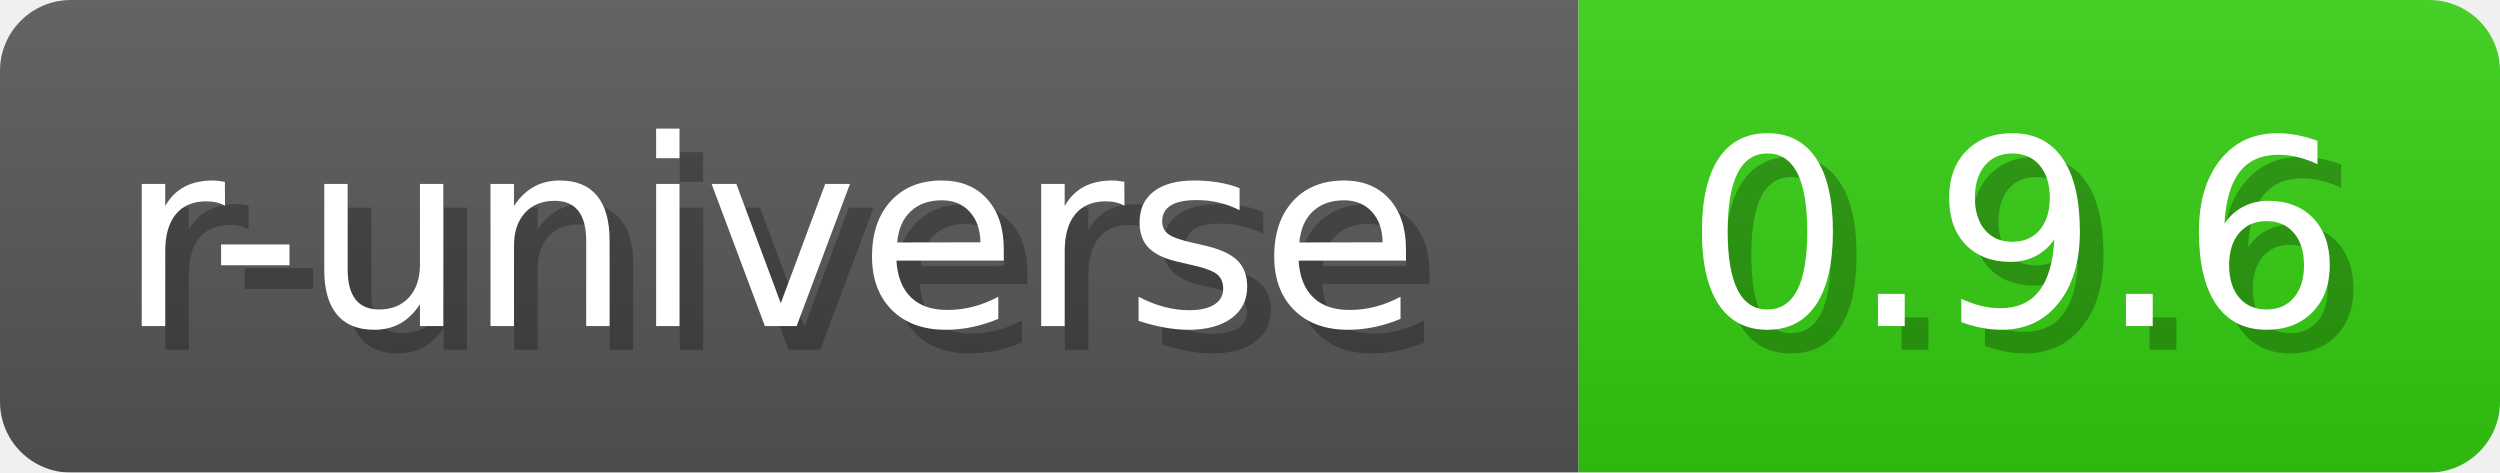
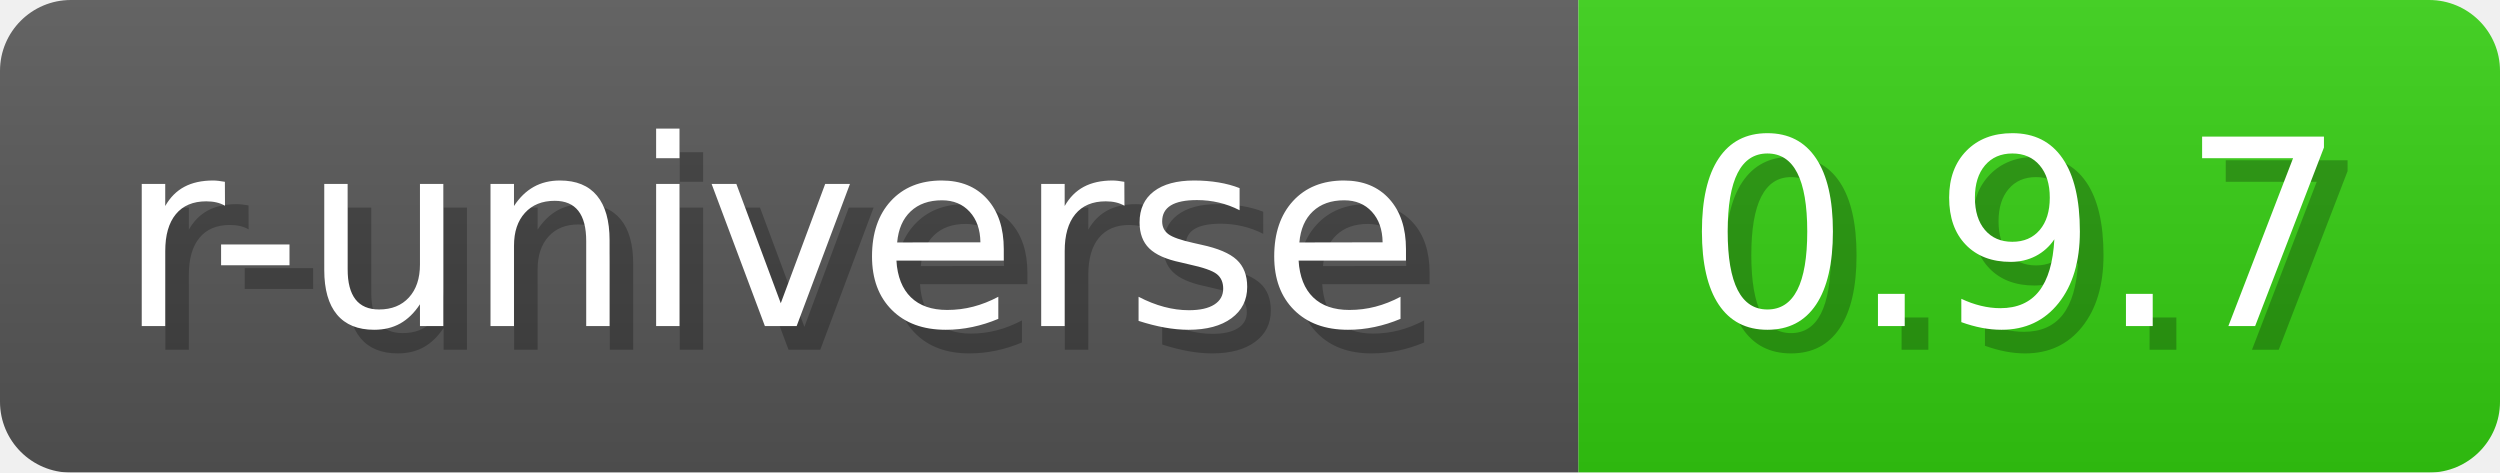
- <svg xmlns="http://www.w3.org/2000/svg" width="105.8" height="20" viewBox="0 0 1058 200" role="img" aria-label="r-universe: 0.9.6">
+ <svg xmlns="http://www.w3.org/2000/svg" width="105.8" height="20" viewBox="0 0 1058 200" role="img" aria-label="r-universe: 0.9.7">
  <a href="https://wickra-lib.r-universe.dev/wickra" alt="r-universe">
-     <linearGradient id="rjiiJ" x2="0" y2="100%">
+     <linearGradient id="KmtUH" x2="0" y2="100%">
      <stop offset="0" stop-opacity=".1" stop-color="#EEE" />
      <stop offset="1" stop-opacity=".1" />
    </linearGradient>
-     <mask id="EgyUW">
+     <mask id="fsrHw">
      <rect width="1058" height="200" rx="30" fill="#FFF" />
    </mask>
-     <g mask="url(#EgyUW)">
+     <g mask="url(#fsrHw)">
      <rect width="668" height="200" fill="#555" />
      <rect width="390" height="200" fill="#3C1" x="668" />
-       <rect width="1058" height="200" fill="url(#rjiiJ)" />
+       <rect width="1058" height="200" fill="url(#KmtUH)" />
    </g>
    <g aria-hidden="true" text-anchor="start" font-family="Verdana,DejaVu Sans,sans-serif" font-size="110">
      <text x="60" y="148" textLength="568" fill="#000" opacity="0.25">r-universe</text>
      <text x="50" y="138" textLength="568" fill="#fff">r-universe</text>
-       <text x="723" y="148" textLength="290" fill="#000" opacity="0.25">0.9.6</text>
-       <text x="713" y="138" textLength="290" fill="#fff">0.9.6</text>
+       <text x="723" y="148" textLength="290" fill="#000" opacity="0.25">0.9.7</text>
+       <text x="713" y="138" textLength="290" fill="#fff">0.9.7</text>
    </g>
  </a>
</svg>
